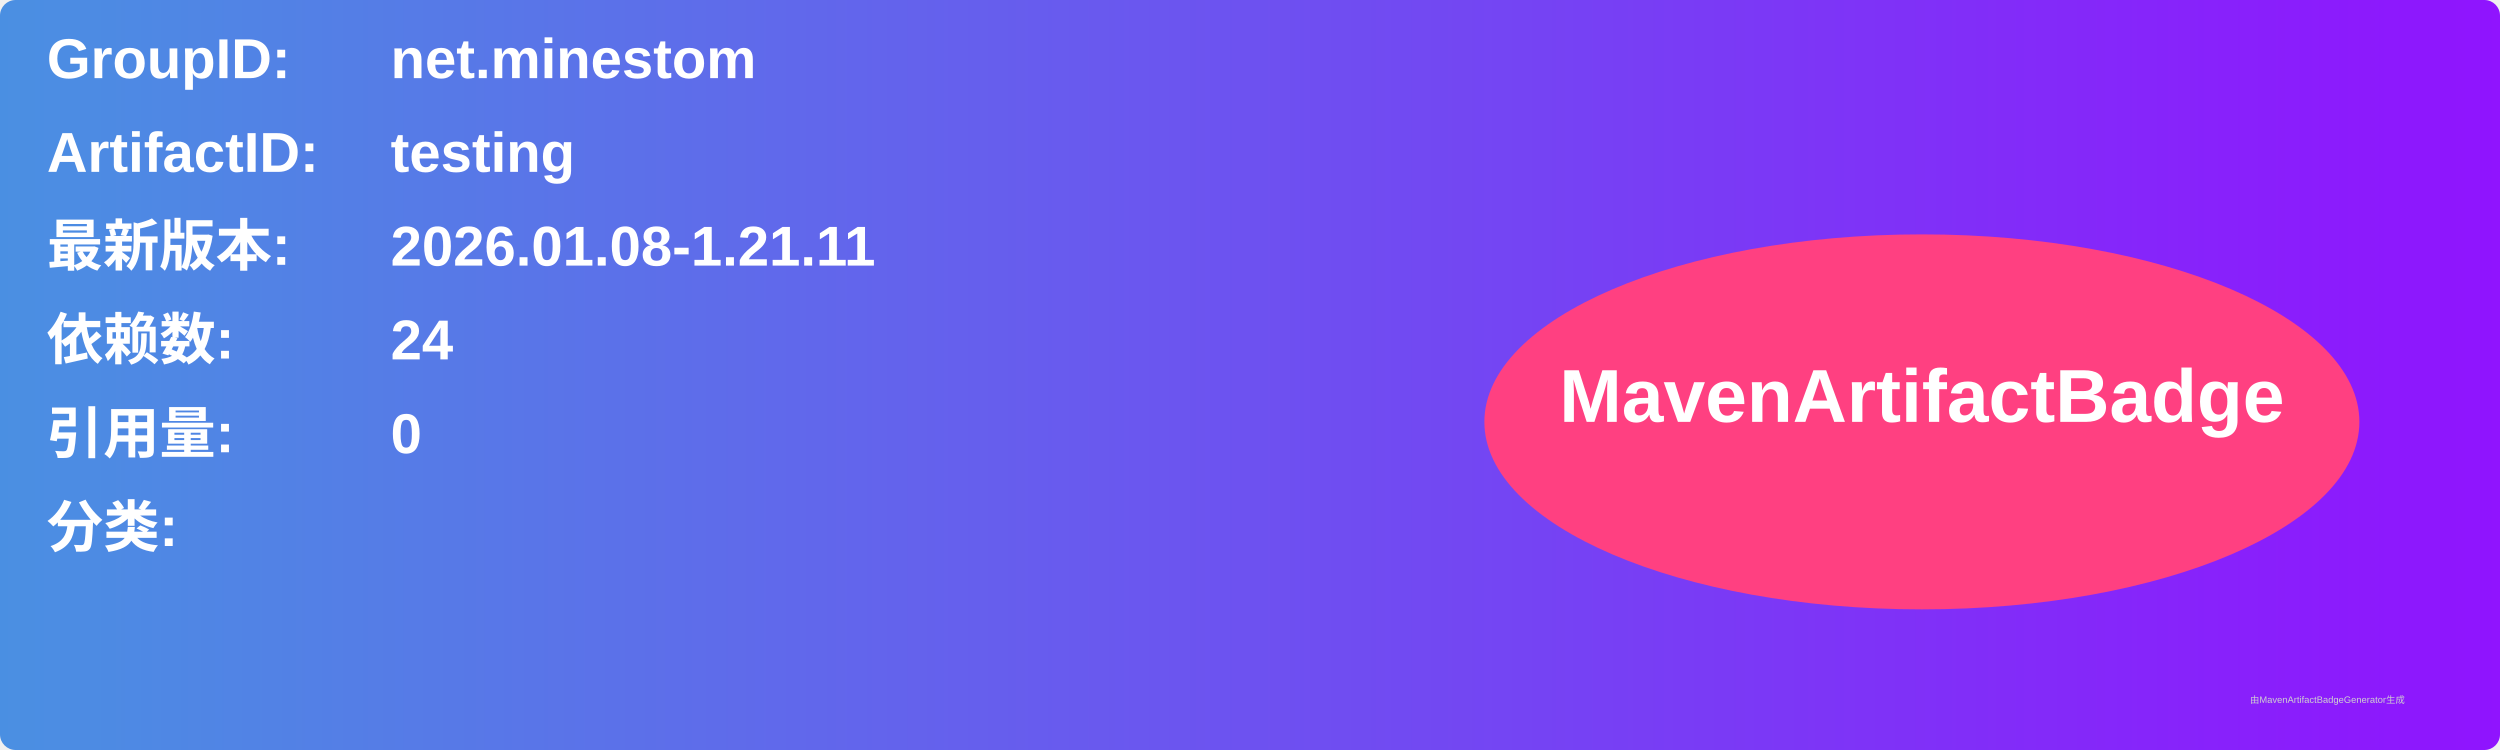
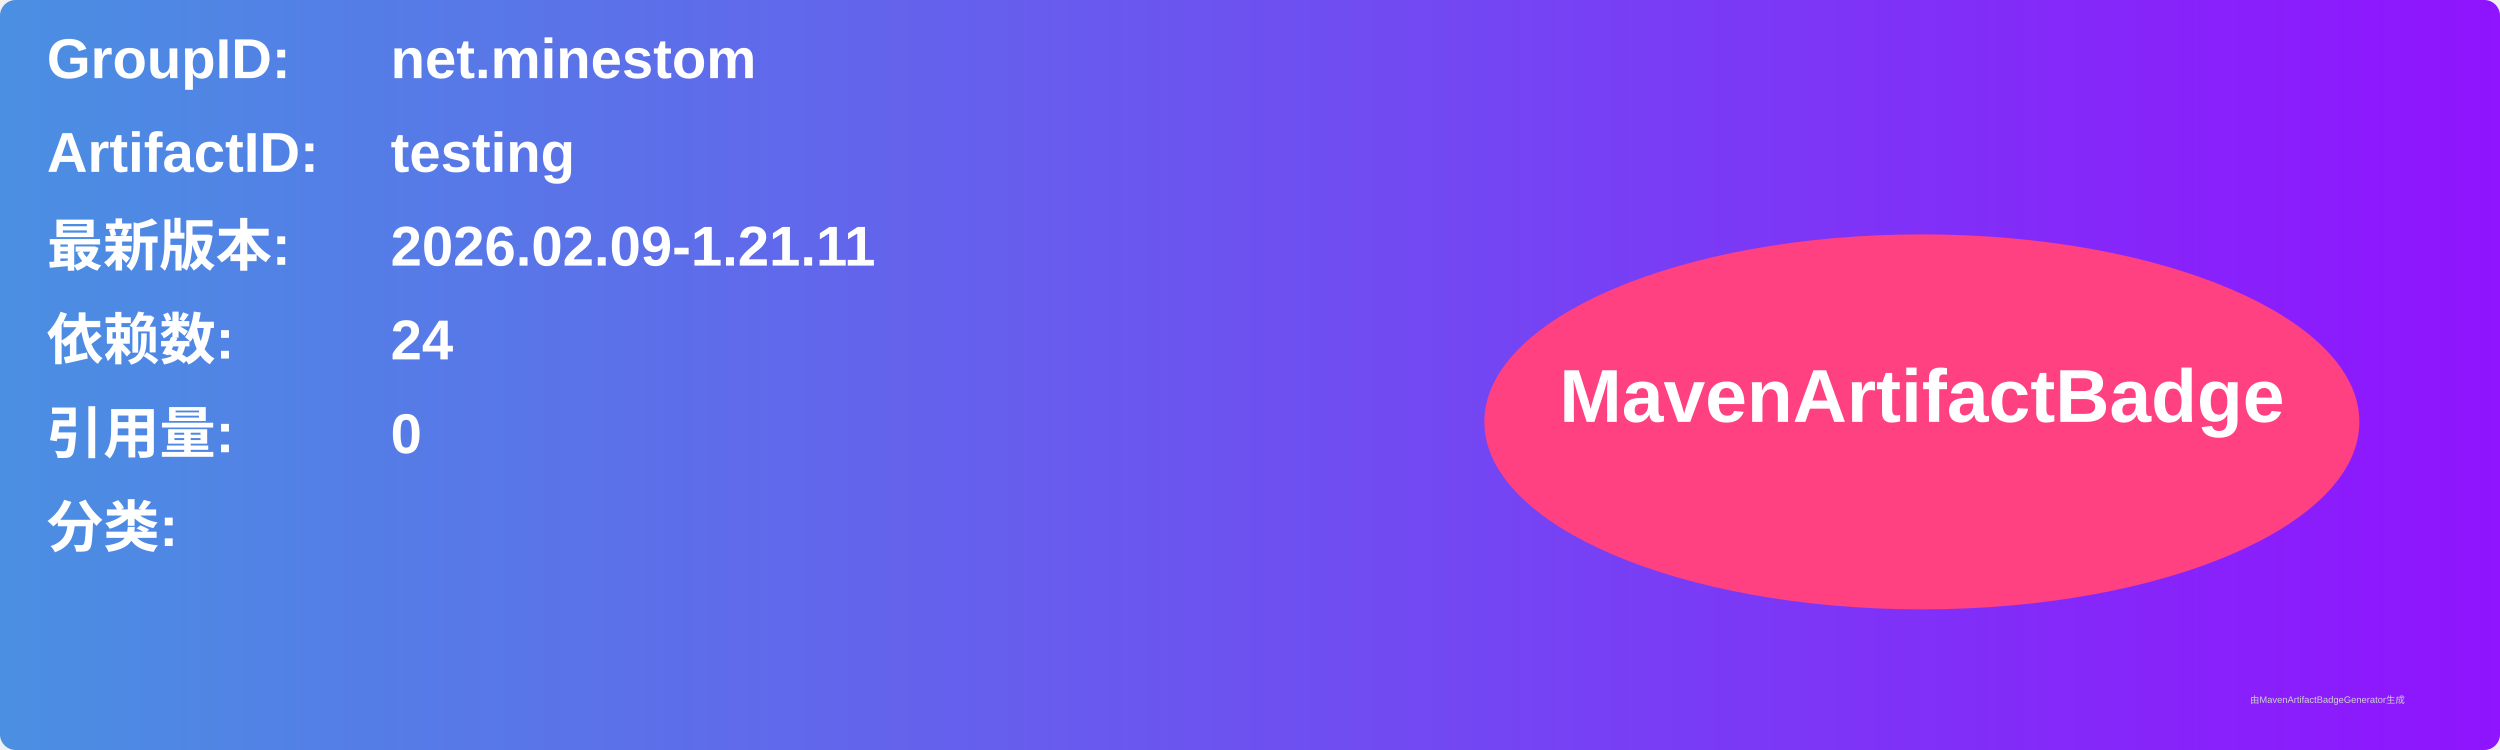
<svg xmlns="http://www.w3.org/2000/svg" width="800" height="240" viewBox="0 0 800 240">
  <linearGradient id="grad" x1="0%" y1="0%" x2="100%" y2="0%">
    <stop offset="0%" stop-color="#4a90e2" />
    <stop offset="100%" stop-color="#9013fe" />
  </linearGradient>
  <rect width="100%" height="100%" rx="5" ry="5" fill="url(#grad)" />
  <g transform="translate(15, 15)">
    <text x="0" y="10" font-family="Arial" font-size="18" fill="white" font-weight="bold" width="260">GroupID:</text>
    <text x="110" y="10" font-family="Arial" font-size="18" fill="white" font-weight="bold" width="460">net.minestom</text>
    <text x="0" y="40" font-family="Arial" font-size="18" fill="white" font-weight="bold" width="260">ArtifactID:</text>
    <text x="110" y="40" font-family="Arial" font-size="18" fill="white" font-weight="bold" width="460">testing</text>
    <text x="0" y="70" font-family="Arial" font-size="18" fill="white" font-weight="bold">最新版本:</text>
    <text x="110" y="70" font-family="Arial" font-size="18" fill="white" font-weight="bold">
-       <tspan font-weight="bold">2026.01.08-1.21.11</tspan>
+       <tspan font-weight="bold">2026.02.09-1.21.11</tspan>
    </text>
    <text x="0" y="100" font-family="Arial" font-size="18" fill="white" font-weight="bold">依赖数: </text>
    <text x="110" y="100" font-family="Arial" font-size="18" fill="white">
      <tspan font-weight="bold">24</tspan>
    </text>
    <text x="0" y="130" font-family="Arial" font-size="18" fill="white" font-weight="bold">引用量: </text>
    <text x="110" y="130" font-family="Arial" font-size="18" fill="white">
      <tspan font-weight="bold">0</tspan>
    </text>
    <text x="0" y="160" font-family="Arial" font-size="18" fill="white" font-weight="bold">分类:</text>
    <text x="10" y="190" font-family="Arial" font-size="10" fill="white">
      <tspan font-weight="bold" />
    </text>
    <ellipse cx="600" cy="120" rx="140" ry="60" fill="#ff4081" />
    <text x="600" y="120" text-anchor="middle" font-family="Arial" font-size="24" fill="white" font-weight="bold">MavenArtifactBadge</text>
  </g>
  <text x="720" y="225" font-family="Arial" font-size="3" fill="#d0d0d0">由MavenArtifactBadgeGenerator生成</text>
</svg>
